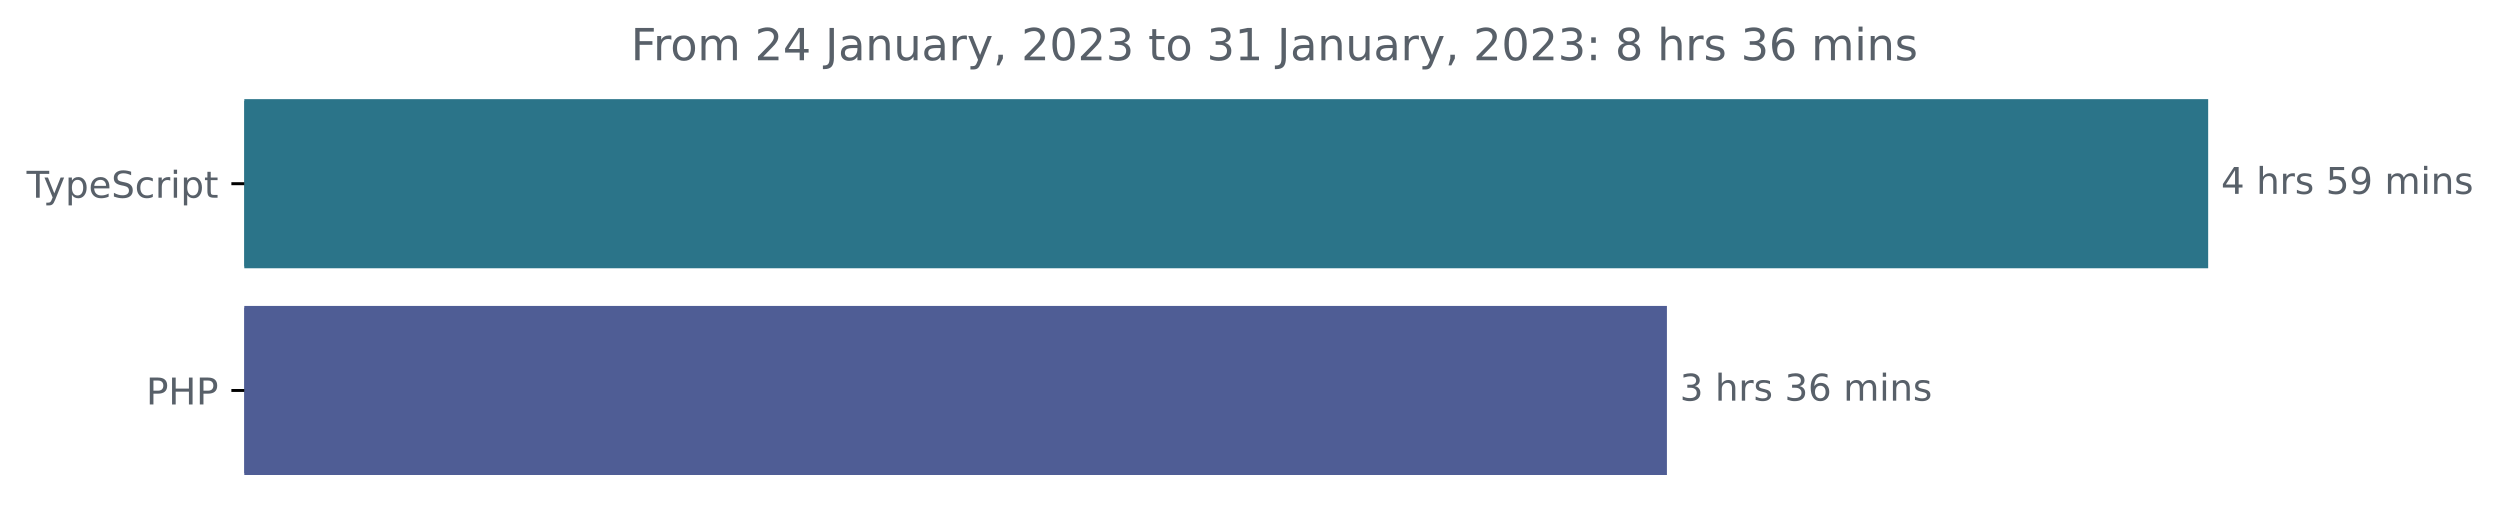
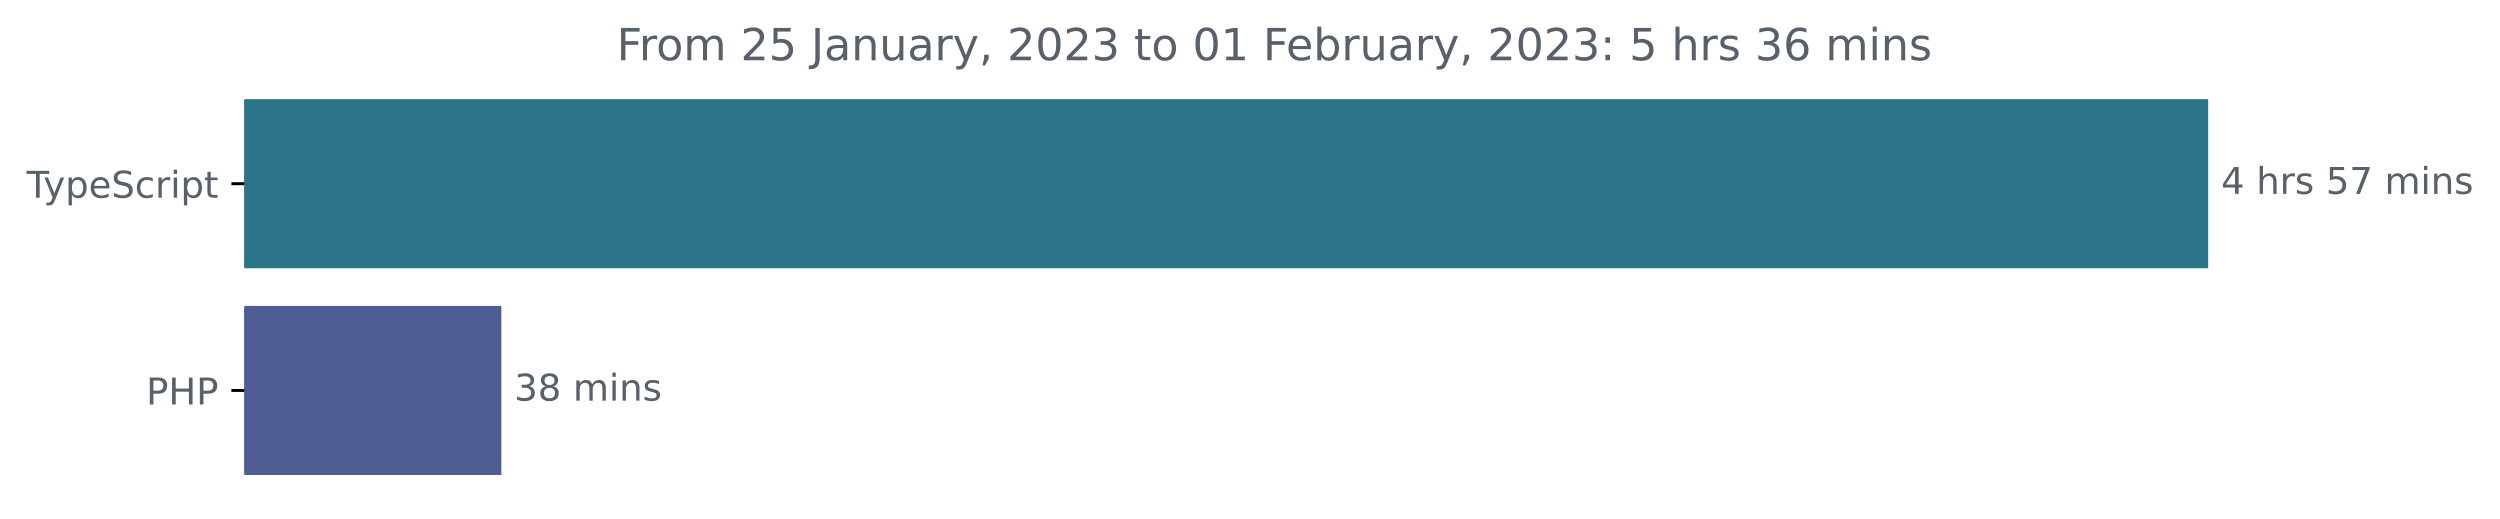
<svg xmlns="http://www.w3.org/2000/svg" xmlns:xlink="http://www.w3.org/1999/xlink" width="677.144pt" height="140.398pt" viewBox="0 0 677.144 140.398" version="1.1">
  <defs>
    <style type="text/css">*{stroke-linejoin: round; stroke-linecap: butt}</style>
  </defs>
  <g id="figure_1">
    <g id="patch_1">
      <path d="M -0 140.398  L 677.144 140.398  L 677.144 0  L -0 0  L -0 140.398  z " style="fill: none" />
    </g>
    <g id="axes_1">
      <g id="patch_2">
-         <path d="M 66.17 27.358  L 597.599 27.358  L 597.599 72.158  L 66.17 72.158  z " clip-path="url(#p4c8aecd419)" style="fill: #2b7489; stroke: #2b7489; stroke-linejoin: miter" />
+         <path d="M 66.17 27.358  L 597.599 27.358  L 597.599 72.158  L 66.17 72.158  z " clip-path="url(#p36c158e79e)" style="fill: #2b7489; stroke: #2b7489; stroke-linejoin: miter" />
      </g>
      <g id="patch_3">
-         <path d="M 66.17 83.358  L 450.998 83.358  L 450.998 128.158  L 66.17 128.158  z " clip-path="url(#p4c8aecd419)" style="fill: #4f5d95; stroke: #4f5d95; stroke-linejoin: miter" />
+         <path d="M 66.17 83.358  L 135.294 83.358  L 135.294 128.158  L 66.17 128.158  z " clip-path="url(#p36c158e79e)" style="fill: #4f5d95; stroke: #4f5d95; stroke-linejoin: miter" />
      </g>
      <g id="matplotlib.axis_1" />
      <g id="matplotlib.axis_2">
        <g id="ytick_1">
          <g id="line2d_1">
            <defs>
-               <path id="m1c0bd42621" d="M 0 0  L -3.5 0  " style="stroke: #000000; stroke-width: 0.8" />
+               <path id="m4084415d57" d="M 0 0  L -3.5 0  " style="stroke: #000000; stroke-width: 0.8" />
            </defs>
            <g>
-               <use xlink:href="#m1c0bd42621" x="66.17" y="49.758" style="stroke: #000000; stroke-width: 0.8" />
+               <use xlink:href="#m4084415d57" x="66.17" y="49.758" style="stroke: #000000; stroke-width: 0.8" />
            </g>
          </g>
          <g id="text_1">
            <g style="fill: #586069" transform="translate(7.2 53.55734)scale(0.1 -0.1)">
              <defs>
                <path id="DejaVuSans-54" d="M -19 4666  L 3928 4666  L 3928 4134  L 2272 4134  L 2272 0  L 1638 0  L 1638 4134  L -19 4134  L -19 4666  z " transform="scale(0.015625)" />
                <path id="DejaVuSans-79" d="M 2059 -325  Q 1816 -950 1584 -1140  Q 1353 -1331 966 -1331  L 506 -1331  L 506 -850  L 844 -850  Q 1081 -850 1212 -737  Q 1344 -625 1503 -206  L 1606 56  L 191 3500  L 800 3500  L 1894 763  L 2988 3500  L 3597 3500  L 2059 -325  z " transform="scale(0.015625)" />
                <path id="DejaVuSans-70" d="M 1159 525  L 1159 -1331  L 581 -1331  L 581 3500  L 1159 3500  L 1159 2969  Q 1341 3281 1617 3432  Q 1894 3584 2278 3584  Q 2916 3584 3314 3078  Q 3713 2572 3713 1747  Q 3713 922 3314 415  Q 2916 -91 2278 -91  Q 1894 -91 1617 61  Q 1341 213 1159 525  z M 3116 1747  Q 3116 2381 2855 2742  Q 2594 3103 2138 3103  Q 1681 3103 1420 2742  Q 1159 2381 1159 1747  Q 1159 1113 1420 752  Q 1681 391 2138 391  Q 2594 391 2855 752  Q 3116 1113 3116 1747  z " transform="scale(0.015625)" />
                <path id="DejaVuSans-65" d="M 3597 1894  L 3597 1613  L 953 1613  Q 991 1019 1311 708  Q 1631 397 2203 397  Q 2534 397 2845 478  Q 3156 559 3463 722  L 3463 178  Q 3153 47 2828 -22  Q 2503 -91 2169 -91  Q 1331 -91 842 396  Q 353 884 353 1716  Q 353 2575 817 3079  Q 1281 3584 2069 3584  Q 2775 3584 3186 3129  Q 3597 2675 3597 1894  z M 3022 2063  Q 3016 2534 2758 2815  Q 2500 3097 2075 3097  Q 1594 3097 1305 2825  Q 1016 2553 972 2059  L 3022 2063  z " transform="scale(0.015625)" />
                <path id="DejaVuSans-53" d="M 3425 4513  L 3425 3897  Q 3066 4069 2747 4153  Q 2428 4238 2131 4238  Q 1616 4238 1336 4038  Q 1056 3838 1056 3469  Q 1056 3159 1242 3001  Q 1428 2844 1947 2747  L 2328 2669  Q 3034 2534 3370 2195  Q 3706 1856 3706 1288  Q 3706 609 3251 259  Q 2797 -91 1919 -91  Q 1588 -91 1214 -16  Q 841 59 441 206  L 441 856  Q 825 641 1194 531  Q 1563 422 1919 422  Q 2459 422 2753 634  Q 3047 847 3047 1241  Q 3047 1584 2836 1778  Q 2625 1972 2144 2069  L 1759 2144  Q 1053 2284 737 2584  Q 422 2884 422 3419  Q 422 4038 858 4394  Q 1294 4750 2059 4750  Q 2388 4750 2728 4690  Q 3069 4631 3425 4513  z " transform="scale(0.015625)" />
                <path id="DejaVuSans-63" d="M 3122 3366  L 3122 2828  Q 2878 2963 2633 3030  Q 2388 3097 2138 3097  Q 1578 3097 1268 2742  Q 959 2388 959 1747  Q 959 1106 1268 751  Q 1578 397 2138 397  Q 2388 397 2633 464  Q 2878 531 3122 666  L 3122 134  Q 2881 22 2623 -34  Q 2366 -91 2075 -91  Q 1284 -91 818 406  Q 353 903 353 1747  Q 353 2603 823 3093  Q 1294 3584 2113 3584  Q 2378 3584 2631 3529  Q 2884 3475 3122 3366  z " transform="scale(0.015625)" />
                <path id="DejaVuSans-72" d="M 2631 2963  Q 2534 3019 2420 3045  Q 2306 3072 2169 3072  Q 1681 3072 1420 2755  Q 1159 2438 1159 1844  L 1159 0  L 581 0  L 581 3500  L 1159 3500  L 1159 2956  Q 1341 3275 1631 3429  Q 1922 3584 2338 3584  Q 2397 3584 2469 3576  Q 2541 3569 2628 3553  L 2631 2963  z " transform="scale(0.015625)" />
                <path id="DejaVuSans-69" d="M 603 3500  L 1178 3500  L 1178 0  L 603 0  L 603 3500  z M 603 4863  L 1178 4863  L 1178 4134  L 603 4134  L 603 4863  z " transform="scale(0.015625)" />
                <path id="DejaVuSans-74" d="M 1172 4494  L 1172 3500  L 2356 3500  L 2356 3053  L 1172 3053  L 1172 1153  Q 1172 725 1289 603  Q 1406 481 1766 481  L 2356 481  L 2356 0  L 1766 0  Q 1100 0 847 248  Q 594 497 594 1153  L 594 3053  L 172 3053  L 172 3500  L 594 3500  L 594 4494  L 1172 4494  z " transform="scale(0.015625)" />
              </defs>
              <use xlink:href="#DejaVuSans-54" />
              <use xlink:href="#DejaVuSans-79" x="45.459" />
              <use xlink:href="#DejaVuSans-70" x="104.639" />
              <use xlink:href="#DejaVuSans-65" x="168.115" />
              <use xlink:href="#DejaVuSans-53" x="229.639" />
              <use xlink:href="#DejaVuSans-63" x="293.115" />
              <use xlink:href="#DejaVuSans-72" x="348.096" />
              <use xlink:href="#DejaVuSans-69" x="389.209" />
              <use xlink:href="#DejaVuSans-70" x="416.992" />
              <use xlink:href="#DejaVuSans-74" x="480.469" />
            </g>
          </g>
        </g>
        <g id="ytick_2">
          <g id="line2d_2">
            <g>
-               <use xlink:href="#m1c0bd42621" x="66.17" y="105.758" style="stroke: #000000; stroke-width: 0.8" />
+               <use xlink:href="#m4084415d57" x="66.17" y="105.758" style="stroke: #000000; stroke-width: 0.8" />
            </g>
          </g>
          <g id="text_2">
            <g style="fill: #586069" transform="translate(39.59063 109.5573)scale(0.1 -0.1)">
              <defs>
                <path id="DejaVuSans-50" d="M 1259 4147  L 1259 2394  L 2053 2394  Q 2494 2394 2734 2622  Q 2975 2850 2975 3272  Q 2975 3691 2734 3919  Q 2494 4147 2053 4147  L 1259 4147  z M 628 4666  L 2053 4666  Q 2838 4666 3239 4311  Q 3641 3956 3641 3272  Q 3641 2581 3239 2228  Q 2838 1875 2053 1875  L 1259 1875  L 1259 0  L 628 0  L 628 4666  z " transform="scale(0.015625)" />
                <path id="DejaVuSans-48" d="M 628 4666  L 1259 4666  L 1259 2753  L 3553 2753  L 3553 4666  L 4184 4666  L 4184 0  L 3553 0  L 3553 2222  L 1259 2222  L 1259 0  L 628 0  L 628 4666  z " transform="scale(0.015625)" />
              </defs>
              <use xlink:href="#DejaVuSans-50" />
              <use xlink:href="#DejaVuSans-48" x="60.303" />
              <use xlink:href="#DejaVuSans-50" x="135.498" />
            </g>
          </g>
        </g>
      </g>
      <g id="text_3">
        <g style="fill: #586069" transform="translate(601.5989 52.5175)scale(0.1 -0.1)">
          <defs>
            <path id="DejaVuSans-34" d="M 2419 4116  L 825 1625  L 2419 1625  L 2419 4116  z M 2253 4666  L 3047 4666  L 3047 1625  L 3713 1625  L 3713 1100  L 3047 1100  L 3047 0  L 2419 0  L 2419 1100  L 313 1100  L 313 1709  L 2253 4666  z " transform="scale(0.015625)" />
            <path id="DejaVuSans-20" transform="scale(0.015625)" />
            <path id="DejaVuSans-68" d="M 3513 2113  L 3513 0  L 2938 0  L 2938 2094  Q 2938 2591 2744 2837  Q 2550 3084 2163 3084  Q 1697 3084 1428 2787  Q 1159 2491 1159 1978  L 1159 0  L 581 0  L 581 4863  L 1159 4863  L 1159 2956  Q 1366 3272 1645 3428  Q 1925 3584 2291 3584  Q 2894 3584 3203 3211  Q 3513 2838 3513 2113  z " transform="scale(0.015625)" />
            <path id="DejaVuSans-73" d="M 2834 3397  L 2834 2853  Q 2591 2978 2328 3040  Q 2066 3103 1784 3103  Q 1356 3103 1142 2972  Q 928 2841 928 2578  Q 928 2378 1081 2264  Q 1234 2150 1697 2047  L 1894 2003  Q 2506 1872 2764 1633  Q 3022 1394 3022 966  Q 3022 478 2636 193  Q 2250 -91 1575 -91  Q 1294 -91 989 -36  Q 684 19 347 128  L 347 722  Q 666 556 975 473  Q 1284 391 1588 391  Q 1994 391 2212 530  Q 2431 669 2431 922  Q 2431 1156 2273 1281  Q 2116 1406 1581 1522  L 1381 1569  Q 847 1681 609 1914  Q 372 2147 372 2553  Q 372 3047 722 3315  Q 1072 3584 1716 3584  Q 2034 3584 2315 3537  Q 2597 3491 2834 3397  z " transform="scale(0.015625)" />
            <path id="DejaVuSans-35" d="M 691 4666  L 3169 4666  L 3169 4134  L 1269 4134  L 1269 2991  Q 1406 3038 1543 3061  Q 1681 3084 1819 3084  Q 2600 3084 3056 2656  Q 3513 2228 3513 1497  Q 3513 744 3044 326  Q 2575 -91 1722 -91  Q 1428 -91 1123 -41  Q 819 9 494 109  L 494 744  Q 775 591 1075 516  Q 1375 441 1709 441  Q 2250 441 2565 725  Q 2881 1009 2881 1497  Q 2881 1984 2565 2268  Q 2250 2553 1709 2553  Q 1456 2553 1204 2497  Q 953 2441 691 2322  L 691 4666  z " transform="scale(0.015625)" />
-             <path id="DejaVuSans-39" d="M 703 97  L 703 672  Q 941 559 1184 500  Q 1428 441 1663 441  Q 2288 441 2617 861  Q 2947 1281 2994 2138  Q 2813 1869 2534 1725  Q 2256 1581 1919 1581  Q 1219 1581 811 2004  Q 403 2428 403 3163  Q 403 3881 828 4315  Q 1253 4750 1959 4750  Q 2769 4750 3195 4129  Q 3622 3509 3622 2328  Q 3622 1225 3098 567  Q 2575 -91 1691 -91  Q 1453 -91 1209 -44  Q 966 3 703 97  z M 1959 2075  Q 2384 2075 2632 2365  Q 2881 2656 2881 3163  Q 2881 3666 2632 3958  Q 2384 4250 1959 4250  Q 1534 4250 1286 3958  Q 1038 3666 1038 3163  Q 1038 2656 1286 2365  Q 1534 2075 1959 2075  z " transform="scale(0.015625)" />
+             <path id="DejaVuSans-37" d="M 525 4666  L 3525 4666  L 3525 4397  L 1831 0  L 1172 0  L 2766 4134  L 525 4134  L 525 4666  z " transform="scale(0.015625)" />
            <path id="DejaVuSans-6d" d="M 3328 2828  Q 3544 3216 3844 3400  Q 4144 3584 4550 3584  Q 5097 3584 5394 3201  Q 5691 2819 5691 2113  L 5691 0  L 5113 0  L 5113 2094  Q 5113 2597 4934 2840  Q 4756 3084 4391 3084  Q 3944 3084 3684 2787  Q 3425 2491 3425 1978  L 3425 0  L 2847 0  L 2847 2094  Q 2847 2600 2669 2842  Q 2491 3084 2119 3084  Q 1678 3084 1418 2786  Q 1159 2488 1159 1978  L 1159 0  L 581 0  L 581 3500  L 1159 3500  L 1159 2956  Q 1356 3278 1631 3431  Q 1906 3584 2284 3584  Q 2666 3584 2933 3390  Q 3200 3197 3328 2828  z " transform="scale(0.015625)" />
            <path id="DejaVuSans-6e" d="M 3513 2113  L 3513 0  L 2938 0  L 2938 2094  Q 2938 2591 2744 2837  Q 2550 3084 2163 3084  Q 1697 3084 1428 2787  Q 1159 2491 1159 1978  L 1159 0  L 581 0  L 581 3500  L 1159 3500  L 1159 2956  Q 1366 3272 1645 3428  Q 1925 3584 2291 3584  Q 2894 3584 3203 3211  Q 3513 2838 3513 2113  z " transform="scale(0.015625)" />
          </defs>
          <use xlink:href="#DejaVuSans-34" />
          <use xlink:href="#DejaVuSans-20" x="63.623" />
          <use xlink:href="#DejaVuSans-68" x="95.41" />
          <use xlink:href="#DejaVuSans-72" x="158.789" />
          <use xlink:href="#DejaVuSans-73" x="199.902" />
          <use xlink:href="#DejaVuSans-20" x="252.002" />
          <use xlink:href="#DejaVuSans-35" x="283.789" />
-           <use xlink:href="#DejaVuSans-39" x="347.412" />
+           <use xlink:href="#DejaVuSans-37" x="347.412" />
          <use xlink:href="#DejaVuSans-20" x="411.035" />
          <use xlink:href="#DejaVuSans-6d" x="442.822" />
          <use xlink:href="#DejaVuSans-69" x="540.234" />
          <use xlink:href="#DejaVuSans-6e" x="568.018" />
          <use xlink:href="#DejaVuSans-73" x="631.396" />
        </g>
      </g>
      <g id="text_4">
-         <g style="fill: #586069" transform="translate(454.9979 108.5175)scale(0.1 -0.1)">
+         <g style="fill: #586069" transform="translate(139.2939 108.5175)scale(0.1 -0.1)">
          <defs>
            <path id="DejaVuSans-33" d="M 2597 2516  Q 3050 2419 3304 2112  Q 3559 1806 3559 1356  Q 3559 666 3084 287  Q 2609 -91 1734 -91  Q 1441 -91 1130 -33  Q 819 25 488 141  L 488 750  Q 750 597 1062 519  Q 1375 441 1716 441  Q 2309 441 2620 675  Q 2931 909 2931 1356  Q 2931 1769 2642 2001  Q 2353 2234 1838 2234  L 1294 2234  L 1294 2753  L 1863 2753  Q 2328 2753 2575 2939  Q 2822 3125 2822 3475  Q 2822 3834 2567 4026  Q 2313 4219 1838 4219  Q 1578 4219 1281 4162  Q 984 4106 628 3988  L 628 4550  Q 988 4650 1302 4700  Q 1616 4750 1894 4750  Q 2613 4750 3031 4423  Q 3450 4097 3450 3541  Q 3450 3153 3228 2886  Q 3006 2619 2597 2516  z " transform="scale(0.015625)" />
-             <path id="DejaVuSans-36" d="M 2113 2584  Q 1688 2584 1439 2293  Q 1191 2003 1191 1497  Q 1191 994 1439 701  Q 1688 409 2113 409  Q 2538 409 2786 701  Q 3034 994 3034 1497  Q 3034 2003 2786 2293  Q 2538 2584 2113 2584  z M 3366 4563  L 3366 3988  Q 3128 4100 2886 4159  Q 2644 4219 2406 4219  Q 1781 4219 1451 3797  Q 1122 3375 1075 2522  Q 1259 2794 1537 2939  Q 1816 3084 2150 3084  Q 2853 3084 3261 2657  Q 3669 2231 3669 1497  Q 3669 778 3244 343  Q 2819 -91 2113 -91  Q 1303 -91 875 529  Q 447 1150 447 2328  Q 447 3434 972 4092  Q 1497 4750 2381 4750  Q 2619 4750 2861 4703  Q 3103 4656 3366 4563  z " transform="scale(0.015625)" />
+             <path id="DejaVuSans-38" d="M 2034 2216  Q 1584 2216 1326 1975  Q 1069 1734 1069 1313  Q 1069 891 1326 650  Q 1584 409 2034 409  Q 2484 409 2743 651  Q 3003 894 3003 1313  Q 3003 1734 2745 1975  Q 2488 2216 2034 2216  z M 1403 2484  Q 997 2584 770 2862  Q 544 3141 544 3541  Q 544 4100 942 4425  Q 1341 4750 2034 4750  Q 2731 4750 3128 4425  Q 3525 4100 3525 3541  Q 3525 3141 3298 2862  Q 3072 2584 2669 2484  Q 3125 2378 3379 2068  Q 3634 1759 3634 1313  Q 3634 634 3220 271  Q 2806 -91 2034 -91  Q 1263 -91 848 271  Q 434 634 434 1313  Q 434 1759 690 2068  Q 947 2378 1403 2484  z M 1172 3481  Q 1172 3119 1398 2916  Q 1625 2713 2034 2713  Q 2441 2713 2670 2916  Q 2900 3119 2900 3481  Q 2900 3844 2670 4047  Q 2441 4250 2034 4250  Q 1625 4250 1398 4047  Q 1172 3844 1172 3481  z " transform="scale(0.015625)" />
          </defs>
          <use xlink:href="#DejaVuSans-33" />
-           <use xlink:href="#DejaVuSans-20" x="63.623" />
-           <use xlink:href="#DejaVuSans-68" x="95.41" />
-           <use xlink:href="#DejaVuSans-72" x="158.789" />
-           <use xlink:href="#DejaVuSans-73" x="199.902" />
-           <use xlink:href="#DejaVuSans-20" x="252.002" />
-           <use xlink:href="#DejaVuSans-33" x="283.789" />
-           <use xlink:href="#DejaVuSans-36" x="347.412" />
-           <use xlink:href="#DejaVuSans-20" x="411.035" />
-           <use xlink:href="#DejaVuSans-6d" x="442.822" />
-           <use xlink:href="#DejaVuSans-69" x="540.234" />
-           <use xlink:href="#DejaVuSans-6e" x="568.018" />
-           <use xlink:href="#DejaVuSans-73" x="631.396" />
+           <use xlink:href="#DejaVuSans-38" x="63.623" />
+           <use xlink:href="#DejaVuSans-20" x="127.246" />
+           <use xlink:href="#DejaVuSans-6d" x="159.033" />
+           <use xlink:href="#DejaVuSans-69" x="256.445" />
+           <use xlink:href="#DejaVuSans-6e" x="284.229" />
+           <use xlink:href="#DejaVuSans-73" x="347.607" />
        </g>
      </g>
      <g id="text_5">
-         <g style="fill: #586069" transform="translate(170.8834 16.31812)scale(0.12 -0.12)">
+         <g style="fill: #586069" transform="translate(167.0444 16.31812)scale(0.12 -0.12)">
          <defs>
            <path id="DejaVuSans-46" d="M 628 4666  L 3309 4666  L 3309 4134  L 1259 4134  L 1259 2759  L 3109 2759  L 3109 2228  L 1259 2228  L 1259 0  L 628 0  L 628 4666  z " transform="scale(0.015625)" />
            <path id="DejaVuSans-6f" d="M 1959 3097  Q 1497 3097 1228 2736  Q 959 2375 959 1747  Q 959 1119 1226 758  Q 1494 397 1959 397  Q 2419 397 2687 759  Q 2956 1122 2956 1747  Q 2956 2369 2687 2733  Q 2419 3097 1959 3097  z M 1959 3584  Q 2709 3584 3137 3096  Q 3566 2609 3566 1747  Q 3566 888 3137 398  Q 2709 -91 1959 -91  Q 1206 -91 779 398  Q 353 888 353 1747  Q 353 2609 779 3096  Q 1206 3584 1959 3584  z " transform="scale(0.015625)" />
            <path id="DejaVuSans-32" d="M 1228 531  L 3431 531  L 3431 0  L 469 0  L 469 531  Q 828 903 1448 1529  Q 2069 2156 2228 2338  Q 2531 2678 2651 2914  Q 2772 3150 2772 3378  Q 2772 3750 2511 3984  Q 2250 4219 1831 4219  Q 1534 4219 1204 4116  Q 875 4013 500 3803  L 500 4441  Q 881 4594 1212 4672  Q 1544 4750 1819 4750  Q 2544 4750 2975 4387  Q 3406 4025 3406 3419  Q 3406 3131 3298 2873  Q 3191 2616 2906 2266  Q 2828 2175 2409 1742  Q 1991 1309 1228 531  z " transform="scale(0.015625)" />
            <path id="DejaVuSans-4a" d="M 628 4666  L 1259 4666  L 1259 325  Q 1259 -519 939 -900  Q 619 -1281 -91 -1281  L -331 -1281  L -331 -750  L -134 -750  Q 284 -750 456 -515  Q 628 -281 628 325  L 628 4666  z " transform="scale(0.015625)" />
            <path id="DejaVuSans-61" d="M 2194 1759  Q 1497 1759 1228 1600  Q 959 1441 959 1056  Q 959 750 1161 570  Q 1363 391 1709 391  Q 2188 391 2477 730  Q 2766 1069 2766 1631  L 2766 1759  L 2194 1759  z M 3341 1997  L 3341 0  L 2766 0  L 2766 531  Q 2569 213 2275 61  Q 1981 -91 1556 -91  Q 1019 -91 701 211  Q 384 513 384 1019  Q 384 1609 779 1909  Q 1175 2209 1959 2209  L 2766 2209  L 2766 2266  Q 2766 2663 2505 2880  Q 2244 3097 1772 3097  Q 1472 3097 1187 3025  Q 903 2953 641 2809  L 641 3341  Q 956 3463 1253 3523  Q 1550 3584 1831 3584  Q 2591 3584 2966 3190  Q 3341 2797 3341 1997  z " transform="scale(0.015625)" />
            <path id="DejaVuSans-75" d="M 544 1381  L 544 3500  L 1119 3500  L 1119 1403  Q 1119 906 1312 657  Q 1506 409 1894 409  Q 2359 409 2629 706  Q 2900 1003 2900 1516  L 2900 3500  L 3475 3500  L 3475 0  L 2900 0  L 2900 538  Q 2691 219 2414 64  Q 2138 -91 1772 -91  Q 1169 -91 856 284  Q 544 659 544 1381  z M 1991 3584  L 1991 3584  z " transform="scale(0.015625)" />
            <path id="DejaVuSans-2c" d="M 750 794  L 1409 794  L 1409 256  L 897 -744  L 494 -744  L 750 256  L 750 794  z " transform="scale(0.015625)" />
            <path id="DejaVuSans-30" d="M 2034 4250  Q 1547 4250 1301 3770  Q 1056 3291 1056 2328  Q 1056 1369 1301 889  Q 1547 409 2034 409  Q 2525 409 2770 889  Q 3016 1369 3016 2328  Q 3016 3291 2770 3770  Q 2525 4250 2034 4250  z M 2034 4750  Q 2819 4750 3233 4129  Q 3647 3509 3647 2328  Q 3647 1150 3233 529  Q 2819 -91 2034 -91  Q 1250 -91 836 529  Q 422 1150 422 2328  Q 422 3509 836 4129  Q 1250 4750 2034 4750  z " transform="scale(0.015625)" />
            <path id="DejaVuSans-31" d="M 794 531  L 1825 531  L 1825 4091  L 703 3866  L 703 4441  L 1819 4666  L 2450 4666  L 2450 531  L 3481 531  L 3481 0  L 794 0  L 794 531  z " transform="scale(0.015625)" />
+             <path id="DejaVuSans-62" d="M 3116 1747  Q 3116 2381 2855 2742  Q 2594 3103 2138 3103  Q 1681 3103 1420 2742  Q 1159 2381 1159 1747  Q 1159 1113 1420 752  Q 1681 391 2138 391  Q 2594 391 2855 752  Q 3116 1113 3116 1747  z M 1159 2969  Q 1341 3281 1617 3432  Q 1894 3584 2278 3584  Q 2916 3584 3314 3078  Q 3713 2572 3713 1747  Q 3713 922 3314 415  Q 2916 -91 2278 -91  Q 1894 -91 1617 61  Q 1341 213 1159 525  L 1159 0  L 581 0  L 581 4863  L 1159 4863  L 1159 2969  z " transform="scale(0.015625)" />
            <path id="DejaVuSans-3a" d="M 750 794  L 1409 794  L 1409 0  L 750 0  L 750 794  z M 750 3309  L 1409 3309  L 1409 2516  L 750 2516  L 750 3309  z " transform="scale(0.015625)" />
-             <path id="DejaVuSans-38" d="M 2034 2216  Q 1584 2216 1326 1975  Q 1069 1734 1069 1313  Q 1069 891 1326 650  Q 1584 409 2034 409  Q 2484 409 2743 651  Q 3003 894 3003 1313  Q 3003 1734 2745 1975  Q 2488 2216 2034 2216  z M 1403 2484  Q 997 2584 770 2862  Q 544 3141 544 3541  Q 544 4100 942 4425  Q 1341 4750 2034 4750  Q 2731 4750 3128 4425  Q 3525 4100 3525 3541  Q 3525 3141 3298 2862  Q 3072 2584 2669 2484  Q 3125 2378 3379 2068  Q 3634 1759 3634 1313  Q 3634 634 3220 271  Q 2806 -91 2034 -91  Q 1263 -91 848 271  Q 434 634 434 1313  Q 434 1759 690 2068  Q 947 2378 1403 2484  z M 1172 3481  Q 1172 3119 1398 2916  Q 1625 2713 2034 2713  Q 2441 2713 2670 2916  Q 2900 3119 2900 3481  Q 2900 3844 2670 4047  Q 2441 4250 2034 4250  Q 1625 4250 1398 4047  Q 1172 3844 1172 3481  z " transform="scale(0.015625)" />
+             <path id="DejaVuSans-36" d="M 2113 2584  Q 1688 2584 1439 2293  Q 1191 2003 1191 1497  Q 1191 994 1439 701  Q 1688 409 2113 409  Q 2538 409 2786 701  Q 3034 994 3034 1497  Q 3034 2003 2786 2293  Q 2538 2584 2113 2584  z M 3366 4563  L 3366 3988  Q 3128 4100 2886 4159  Q 2644 4219 2406 4219  Q 1781 4219 1451 3797  Q 1122 3375 1075 2522  Q 1259 2794 1537 2939  Q 1816 3084 2150 3084  Q 2853 3084 3261 2657  Q 3669 2231 3669 1497  Q 3669 778 3244 343  Q 2819 -91 2113 -91  Q 1303 -91 875 529  Q 447 1150 447 2328  Q 447 3434 972 4092  Q 1497 4750 2381 4750  Q 2619 4750 2861 4703  Q 3103 4656 3366 4563  z " transform="scale(0.015625)" />
          </defs>
          <use xlink:href="#DejaVuSans-46" />
          <use xlink:href="#DejaVuSans-72" x="50.27" />
          <use xlink:href="#DejaVuSans-6f" x="89.133" />
          <use xlink:href="#DejaVuSans-6d" x="150.314" />
          <use xlink:href="#DejaVuSans-20" x="247.727" />
          <use xlink:href="#DejaVuSans-32" x="279.514" />
-           <use xlink:href="#DejaVuSans-34" x="343.137" />
+           <use xlink:href="#DejaVuSans-35" x="343.137" />
          <use xlink:href="#DejaVuSans-20" x="406.76" />
          <use xlink:href="#DejaVuSans-4a" x="438.547" />
          <use xlink:href="#DejaVuSans-61" x="468.039" />
          <use xlink:href="#DejaVuSans-6e" x="529.318" />
          <use xlink:href="#DejaVuSans-75" x="592.697" />
          <use xlink:href="#DejaVuSans-61" x="656.076" />
          <use xlink:href="#DejaVuSans-72" x="717.355" />
          <use xlink:href="#DejaVuSans-79" x="758.469" />
          <use xlink:href="#DejaVuSans-2c" x="817.648" />
          <use xlink:href="#DejaVuSans-20" x="849.436" />
          <use xlink:href="#DejaVuSans-32" x="881.223" />
          <use xlink:href="#DejaVuSans-30" x="944.846" />
          <use xlink:href="#DejaVuSans-32" x="1008.469" />
          <use xlink:href="#DejaVuSans-33" x="1072.092" />
          <use xlink:href="#DejaVuSans-20" x="1135.715" />
          <use xlink:href="#DejaVuSans-74" x="1167.502" />
          <use xlink:href="#DejaVuSans-6f" x="1206.711" />
          <use xlink:href="#DejaVuSans-20" x="1267.893" />
-           <use xlink:href="#DejaVuSans-33" x="1299.68" />
+           <use xlink:href="#DejaVuSans-30" x="1299.68" />
          <use xlink:href="#DejaVuSans-31" x="1363.303" />
          <use xlink:href="#DejaVuSans-20" x="1426.926" />
-           <use xlink:href="#DejaVuSans-4a" x="1458.713" />
-           <use xlink:href="#DejaVuSans-61" x="1488.205" />
-           <use xlink:href="#DejaVuSans-6e" x="1549.484" />
-           <use xlink:href="#DejaVuSans-75" x="1612.863" />
-           <use xlink:href="#DejaVuSans-61" x="1676.242" />
-           <use xlink:href="#DejaVuSans-72" x="1737.521" />
-           <use xlink:href="#DejaVuSans-79" x="1778.635" />
-           <use xlink:href="#DejaVuSans-2c" x="1837.814" />
-           <use xlink:href="#DejaVuSans-20" x="1869.602" />
-           <use xlink:href="#DejaVuSans-32" x="1901.389" />
-           <use xlink:href="#DejaVuSans-30" x="1965.012" />
-           <use xlink:href="#DejaVuSans-32" x="2028.635" />
-           <use xlink:href="#DejaVuSans-33" x="2092.258" />
-           <use xlink:href="#DejaVuSans-3a" x="2155.881" />
-           <use xlink:href="#DejaVuSans-20" x="2189.572" />
-           <use xlink:href="#DejaVuSans-38" x="2221.359" />
-           <use xlink:href="#DejaVuSans-20" x="2284.982" />
-           <use xlink:href="#DejaVuSans-68" x="2316.77" />
-           <use xlink:href="#DejaVuSans-72" x="2380.148" />
-           <use xlink:href="#DejaVuSans-73" x="2421.262" />
-           <use xlink:href="#DejaVuSans-20" x="2473.361" />
-           <use xlink:href="#DejaVuSans-33" x="2505.148" />
-           <use xlink:href="#DejaVuSans-36" x="2568.771" />
-           <use xlink:href="#DejaVuSans-20" x="2632.395" />
-           <use xlink:href="#DejaVuSans-6d" x="2664.182" />
-           <use xlink:href="#DejaVuSans-69" x="2761.594" />
-           <use xlink:href="#DejaVuSans-6e" x="2789.377" />
-           <use xlink:href="#DejaVuSans-73" x="2852.756" />
+           <use xlink:href="#DejaVuSans-46" x="1458.713" />
+           <use xlink:href="#DejaVuSans-65" x="1510.732" />
+           <use xlink:href="#DejaVuSans-62" x="1572.256" />
+           <use xlink:href="#DejaVuSans-72" x="1635.732" />
+           <use xlink:href="#DejaVuSans-75" x="1676.846" />
+           <use xlink:href="#DejaVuSans-61" x="1740.225" />
+           <use xlink:href="#DejaVuSans-72" x="1801.504" />
+           <use xlink:href="#DejaVuSans-79" x="1842.617" />
+           <use xlink:href="#DejaVuSans-2c" x="1901.797" />
+           <use xlink:href="#DejaVuSans-20" x="1933.584" />
+           <use xlink:href="#DejaVuSans-32" x="1965.371" />
+           <use xlink:href="#DejaVuSans-30" x="2028.994" />
+           <use xlink:href="#DejaVuSans-32" x="2092.617" />
+           <use xlink:href="#DejaVuSans-33" x="2156.24" />
+           <use xlink:href="#DejaVuSans-3a" x="2219.863" />
+           <use xlink:href="#DejaVuSans-20" x="2253.555" />
+           <use xlink:href="#DejaVuSans-35" x="2285.342" />
+           <use xlink:href="#DejaVuSans-20" x="2348.965" />
+           <use xlink:href="#DejaVuSans-68" x="2380.752" />
+           <use xlink:href="#DejaVuSans-72" x="2444.131" />
+           <use xlink:href="#DejaVuSans-73" x="2485.244" />
+           <use xlink:href="#DejaVuSans-20" x="2537.344" />
+           <use xlink:href="#DejaVuSans-33" x="2569.131" />
+           <use xlink:href="#DejaVuSans-36" x="2632.754" />
+           <use xlink:href="#DejaVuSans-20" x="2696.377" />
+           <use xlink:href="#DejaVuSans-6d" x="2728.164" />
+           <use xlink:href="#DejaVuSans-69" x="2825.576" />
+           <use xlink:href="#DejaVuSans-6e" x="2853.359" />
+           <use xlink:href="#DejaVuSans-73" x="2916.738" />
        </g>
      </g>
    </g>
  </g>
  <defs>
-     <clipPath id="p4c8aecd419">
+     <clipPath id="p36c158e79e">
      <rect x="66.17" y="22.318" width="558" height="110.88" />
    </clipPath>
  </defs>
</svg>
